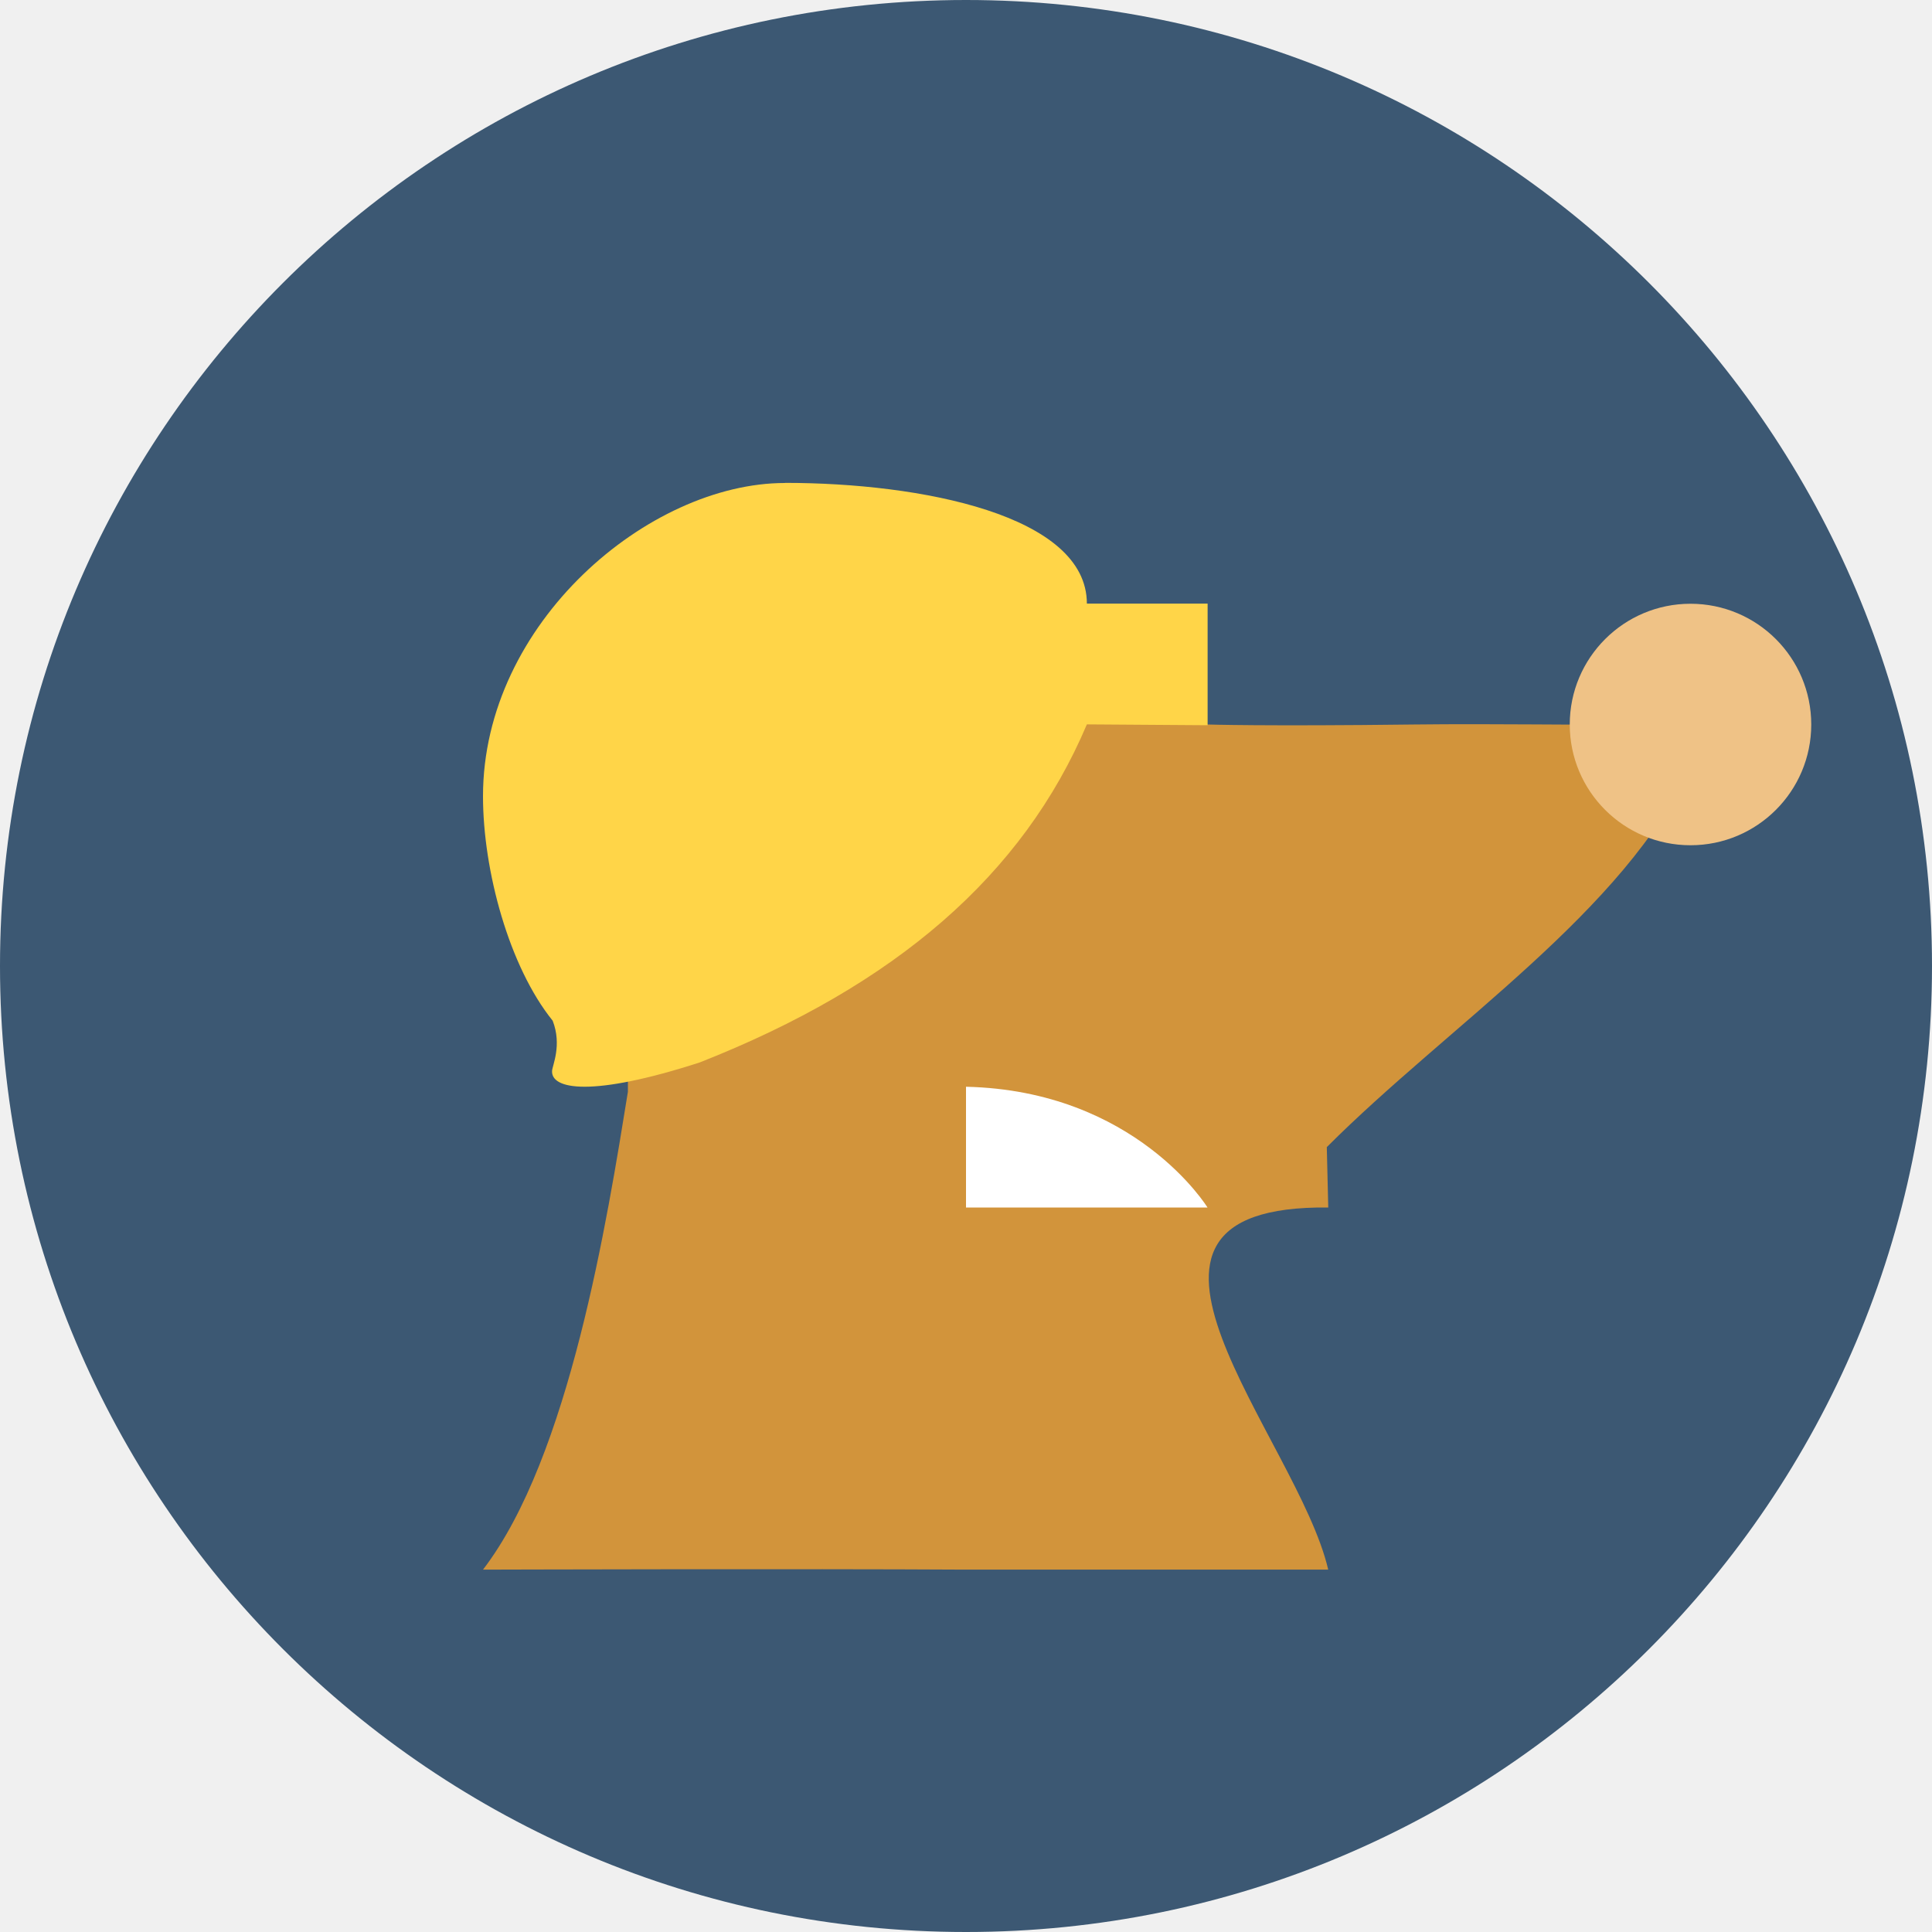
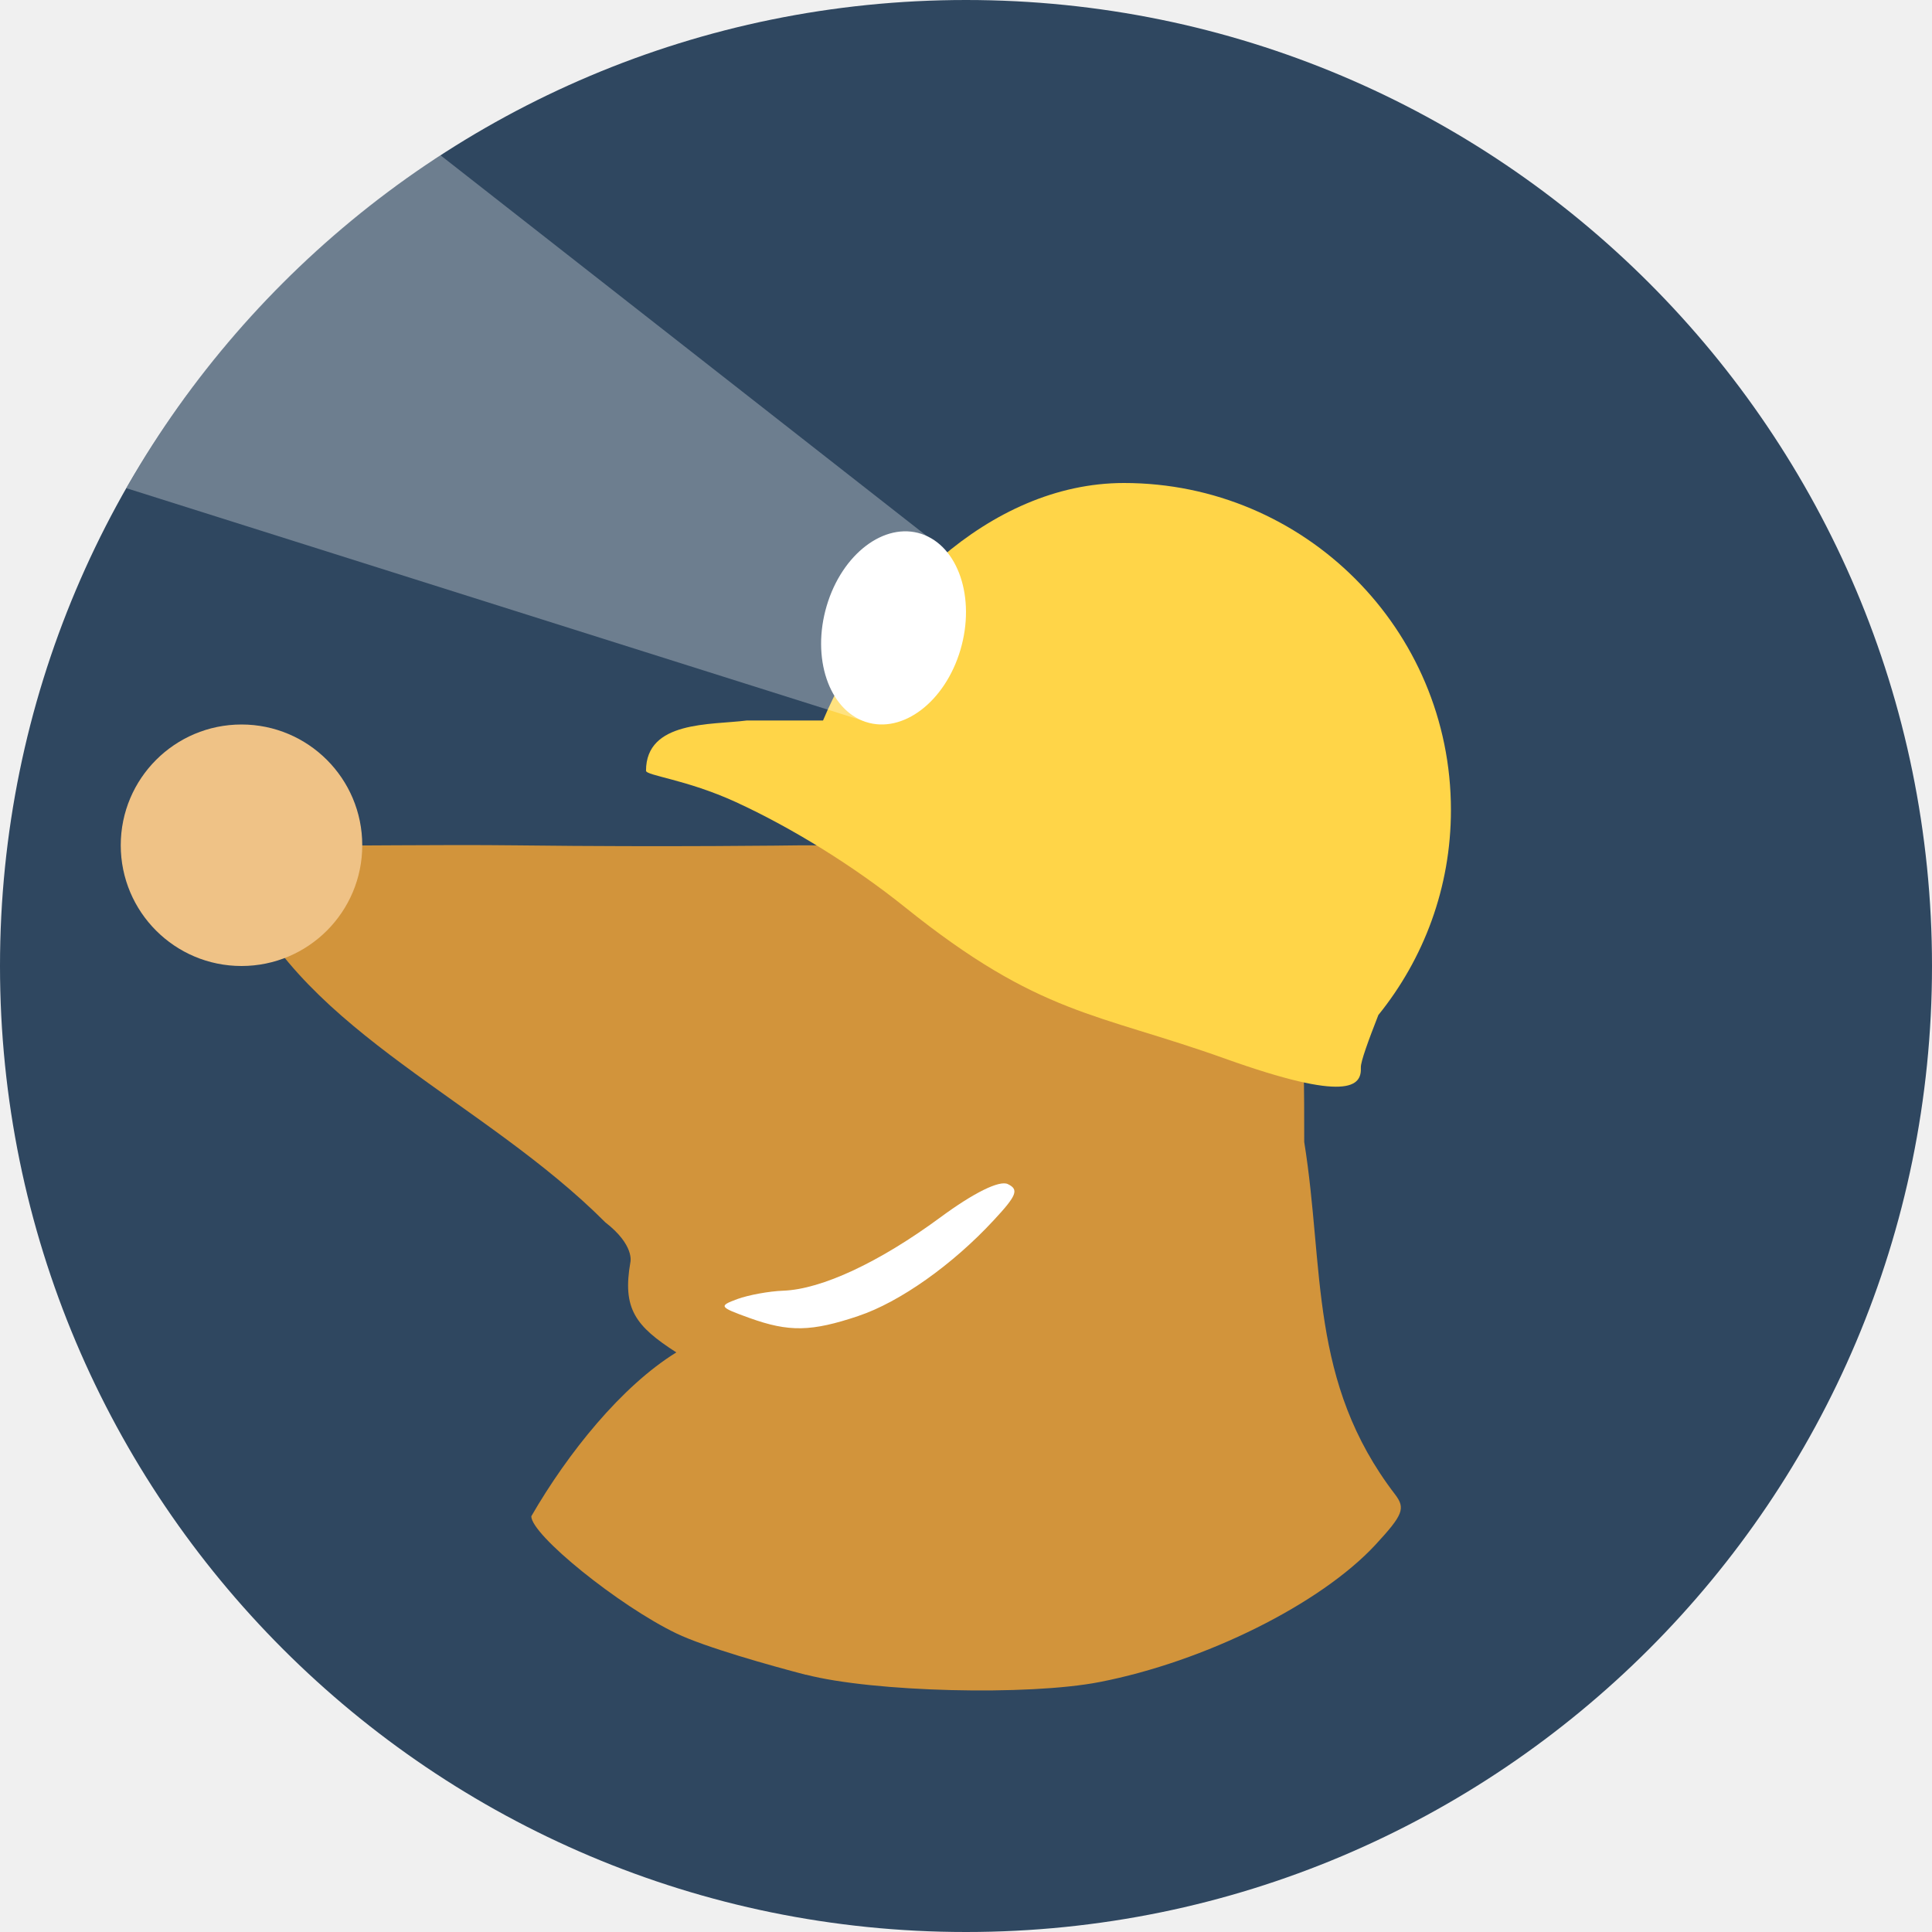
<svg xmlns="http://www.w3.org/2000/svg" width="16" height="16" version="1.1">
-   <rect fill="#3c5873" width="16" height="16" x="0" y="0" rx="8" ry="8" />
-   <path fill="#d2943b" d="m11 13c-0.253-1.092-2.094-3.023 0-3l-0.012-0.5c1-1.003 2.478-1.962 3.012-3.153 0-0.307-0.175-0.359-0.635-0.347-0.224 0.006-0.969-0.008-1.657 0-1.243 0.015-1.705 0-1.705 0s-1.376-0.194-1.772 0.119c-1.001 0.792-1.374 0.898-2.212 1.177-0.781 0.26-0.819-0.111-0.819 1.746-0.17 1.051-0.483 3.023-1.2 3.957 0 0 2.668-0.008 4 0h3z" />
-   <path fill="#ffd548" d="m6.5 4c-1.126 0-2.5 1.158-2.5 2.594 0 0.618 0.217 1.413 0.577 1.859 0.079 0.203-0.003 0.371-0.005 0.416-0.008 0.153 0.327 0.219 1.222-0.07 1.621-0.638 2.678-1.551 3.207-2.8l1 0.007v-1.007h-1c0-0.733-1.374-1-2.5-1z" />
-   <circle fill="#efc286" cx="14" cy="6" r="1" />
-   <path fill="#fff" d="m8 9c1.407 0.032 2 1 2 1h-2z" />
+   <g transform="matrix(0.4,0,0,0.4,-1.6,-1.6)">
+     <rect style="fill:#2f4760" width="40" height="40" x="-44" y="4" rx="20" ry="20" transform="scale(-1,1)" />
+   </g>
+   <path style="fill:#d2943b" d="M 6.674,13.87 C 6.386,13.795 5.837,13.641 5.601,13.527 5.124,13.297 4.4,12.712 4.4,12.557 4.704,12.031 5.148,11.48 5.601,11.2 5.264,10.983 5.152,10.84 5.221,10.451 c 0,0 0.035,-0.14 -0.208,-0.328 C 4.013,9.12 2.534,8.553 2.001,7.362 c 0,-0.307 0.175,-0.374 0.635,-0.361 0.224,0.006 0.969,-0.008 1.657,0 1.243,0.015 2.305,0 2.305,0 0,0 1.299,-0.024 1.695,0.289 1.001,0.792 0.852,0.743 1.69,1.022 C 10.763,8.572 10.801,7.6 10.801,9.457 c 0.169,1.051 0.036,1.986 0.753,2.92 0.087,0.115 0.066,0.168 -0.163,0.416 -0.454,0.49 -1.411,0.967 -2.285,1.137 -0.591,0.115 -1.875,0.083 -2.431,-0.061 z" />
+   <path style="fill:#ffffff" d="M 7.109,10.898 C 7.451,10.784 7.89,10.473 8.23,10.105 8.421,9.9 8.44,9.851 8.346,9.806 8.277,9.773 8.065,9.877 7.786,10.083 7.282,10.454 6.805,10.677 6.487,10.689 c -0.118,0.004 -0.289,0.036 -0.38,0.069 -0.157,0.058 -0.152,0.066 0.1,0.157 0.328,0.118 0.512,0.114 0.903,-0.017 z" />
+   <path style="fill:#ffd548" d="M 9.308,4 C 10.804,4 12.016,5.212 12.016,6.708 c 0,0.644 -0.226,1.234 -0.601,1.698 -0.083,0.212 -0.147,0.387 -0.145,0.434 0.008,0.159 -0.111,0.289 -1.122,-0.072 C 9.082,8.386 8.613,8.412 7.492,7.511 7.072,7.174 6.56,6.856 6.091,6.641 5.684,6.455 5.35,6.423 5.35,6.383 5.35,5.967 5.886,6.005 6.183,5.967 H 6.816 C 7.225,4.99 8.183,4 9.308,4 Z" />
+   <circle style="fill:#efc286" cx="-2" cy="7" r="1" transform="scale(-1,1)" />
+   <path style="opacity:0.3;fill:#ffffff" d="M 3.648,1.286 C 2.574,1.982 1.681,2.927 1.047,4.043 L 7.172,5.977 7.59,5.662 7.703,4.973 7.734,4.485 Z" />
+   <ellipse style="fill:#ffffff" cx="8.575" cy="2.628" rx=".583" ry=".812" transform="matrix(0.9499092,0.3125259,-0.2836779,0.9589196,0,0)" />
</svg>
